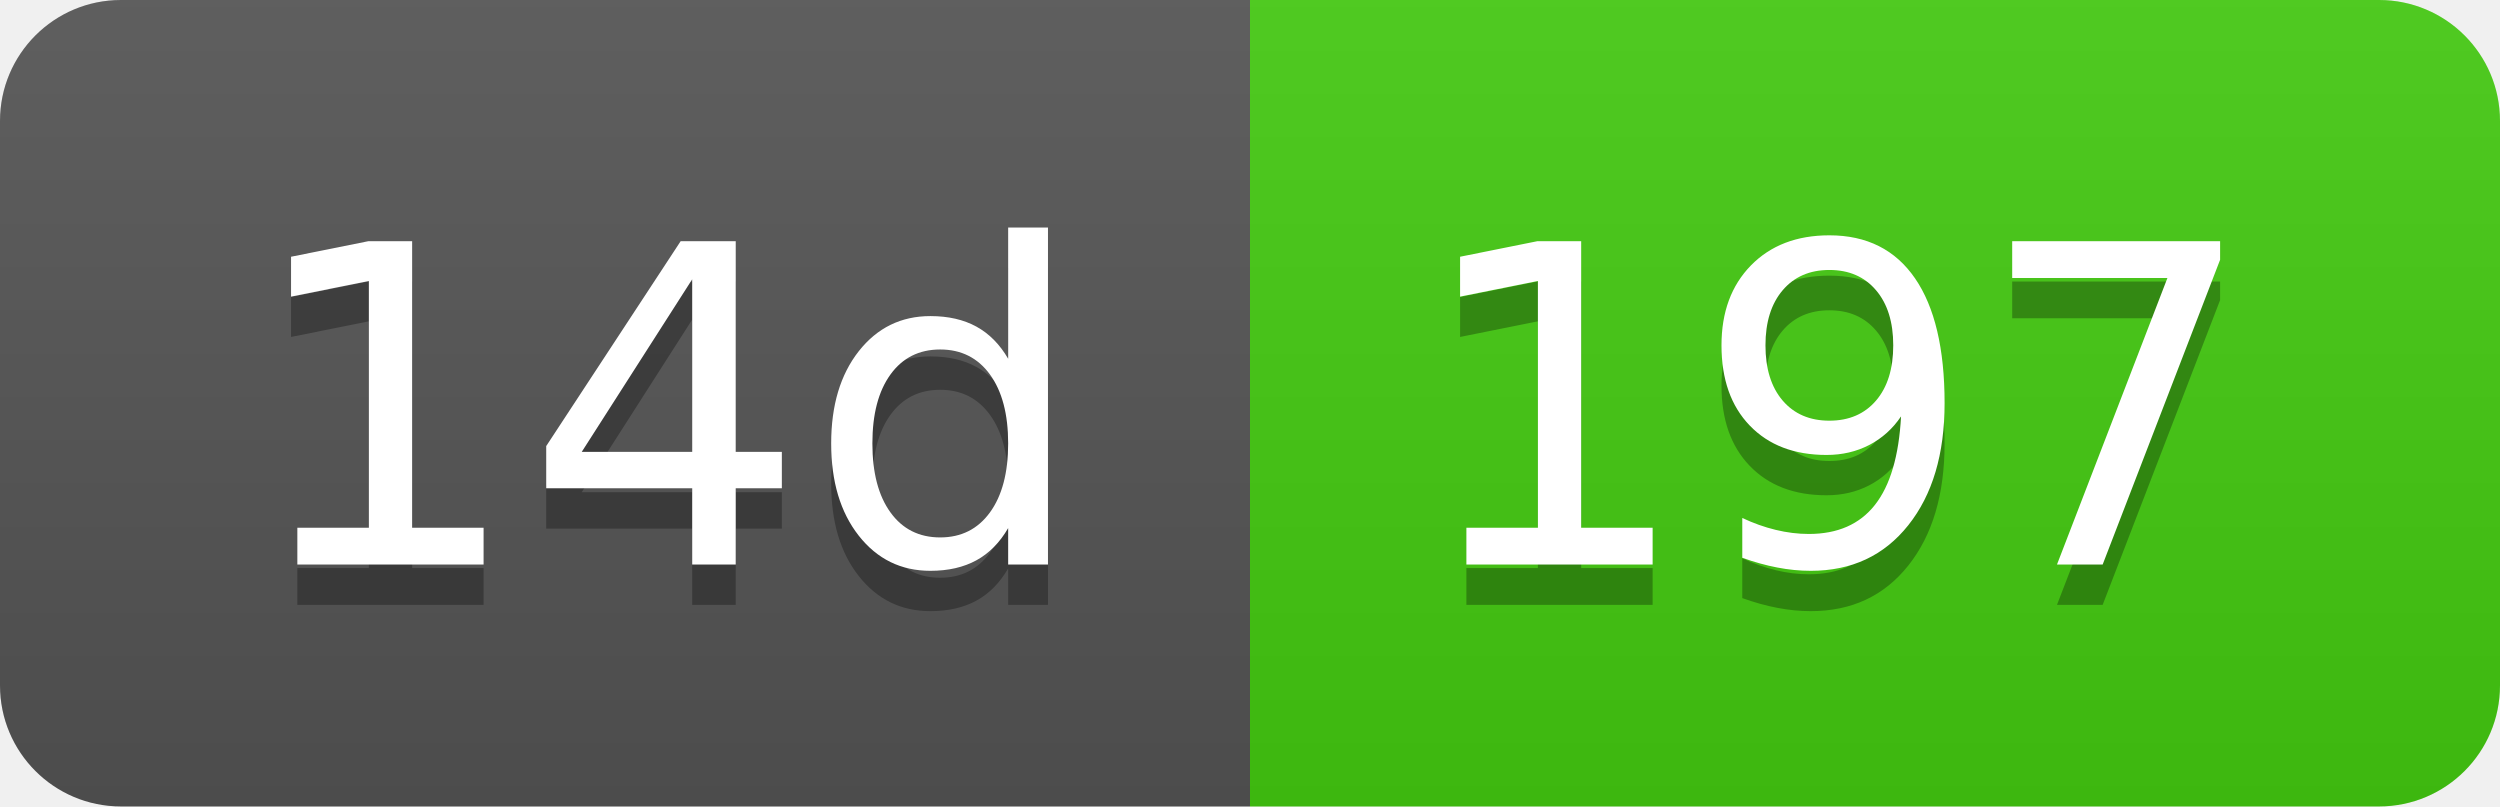
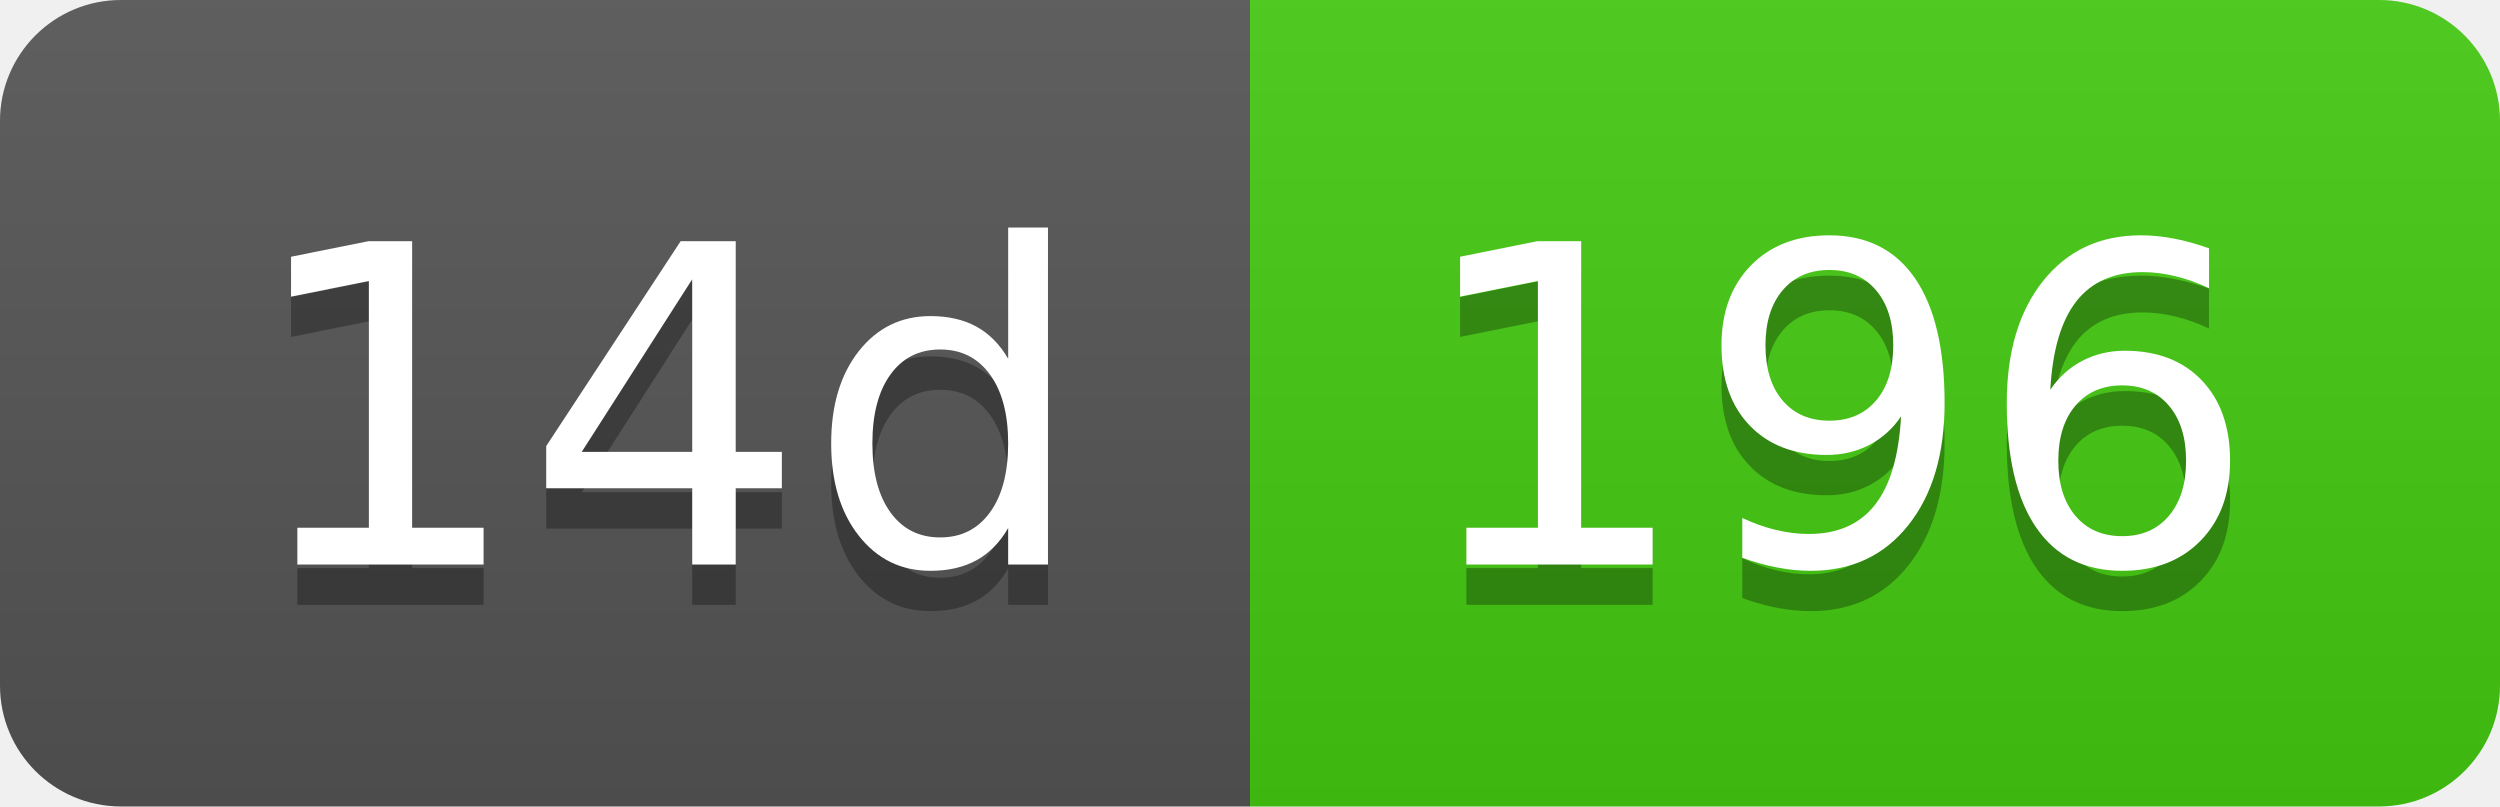
- <svg xmlns="http://www.w3.org/2000/svg" width="62" height="20" role="img" aria-label="14d: 197">
+ <svg xmlns="http://www.w3.org/2000/svg" width="62" height="20" role="img" aria-label="14d: 196">
  <linearGradient id="s" x2="0" y2="100%">
    <stop offset="0" stop-color="#bbb" stop-opacity=".1" />
    <stop offset="1" stop-opacity=".1" />
  </linearGradient>
  <clipPath id="r">
    <rect width="62" height="20" rx="3" fill="#fff" />
  </clipPath>
  <g clip-path="url(#r)">
    <rect width="31" height="20" fill="#555" />
    <rect x="31" width="31" height="20" fill="#4c1" />
    <rect width="62" height="20" fill="url(#s)" />
  </g>
  <g fill="#fff" text-anchor="middle" font-family="Verdana,Geneva,DejaVu Sans,sans-serif" text-rendering="geometricPrecision" font-size="110">
    <text aria-hidden="true" x="165" y="150" fill="#010101" fill-opacity=".3" transform="scale(.1)" textLength="210">14d</text>
    <text x="165" y="140" transform="scale(.1)" fill="#fff" textLength="210">14d</text>
-     <text aria-hidden="true" x="455" y="150" fill="#010101" fill-opacity=".3" transform="scale(.1)" textLength="210">197</text>
-     <text x="455" y="140" transform="scale(.1)" fill="#fff" textLength="210">197</text>
+     <text aria-hidden="true" x="455" y="150" fill="#010101" fill-opacity=".3" transform="scale(.1)" textLength="210">196</text>
+     <text x="455" y="140" transform="scale(.1)" fill="#fff" textLength="210">196</text>
  </g>
</svg>
